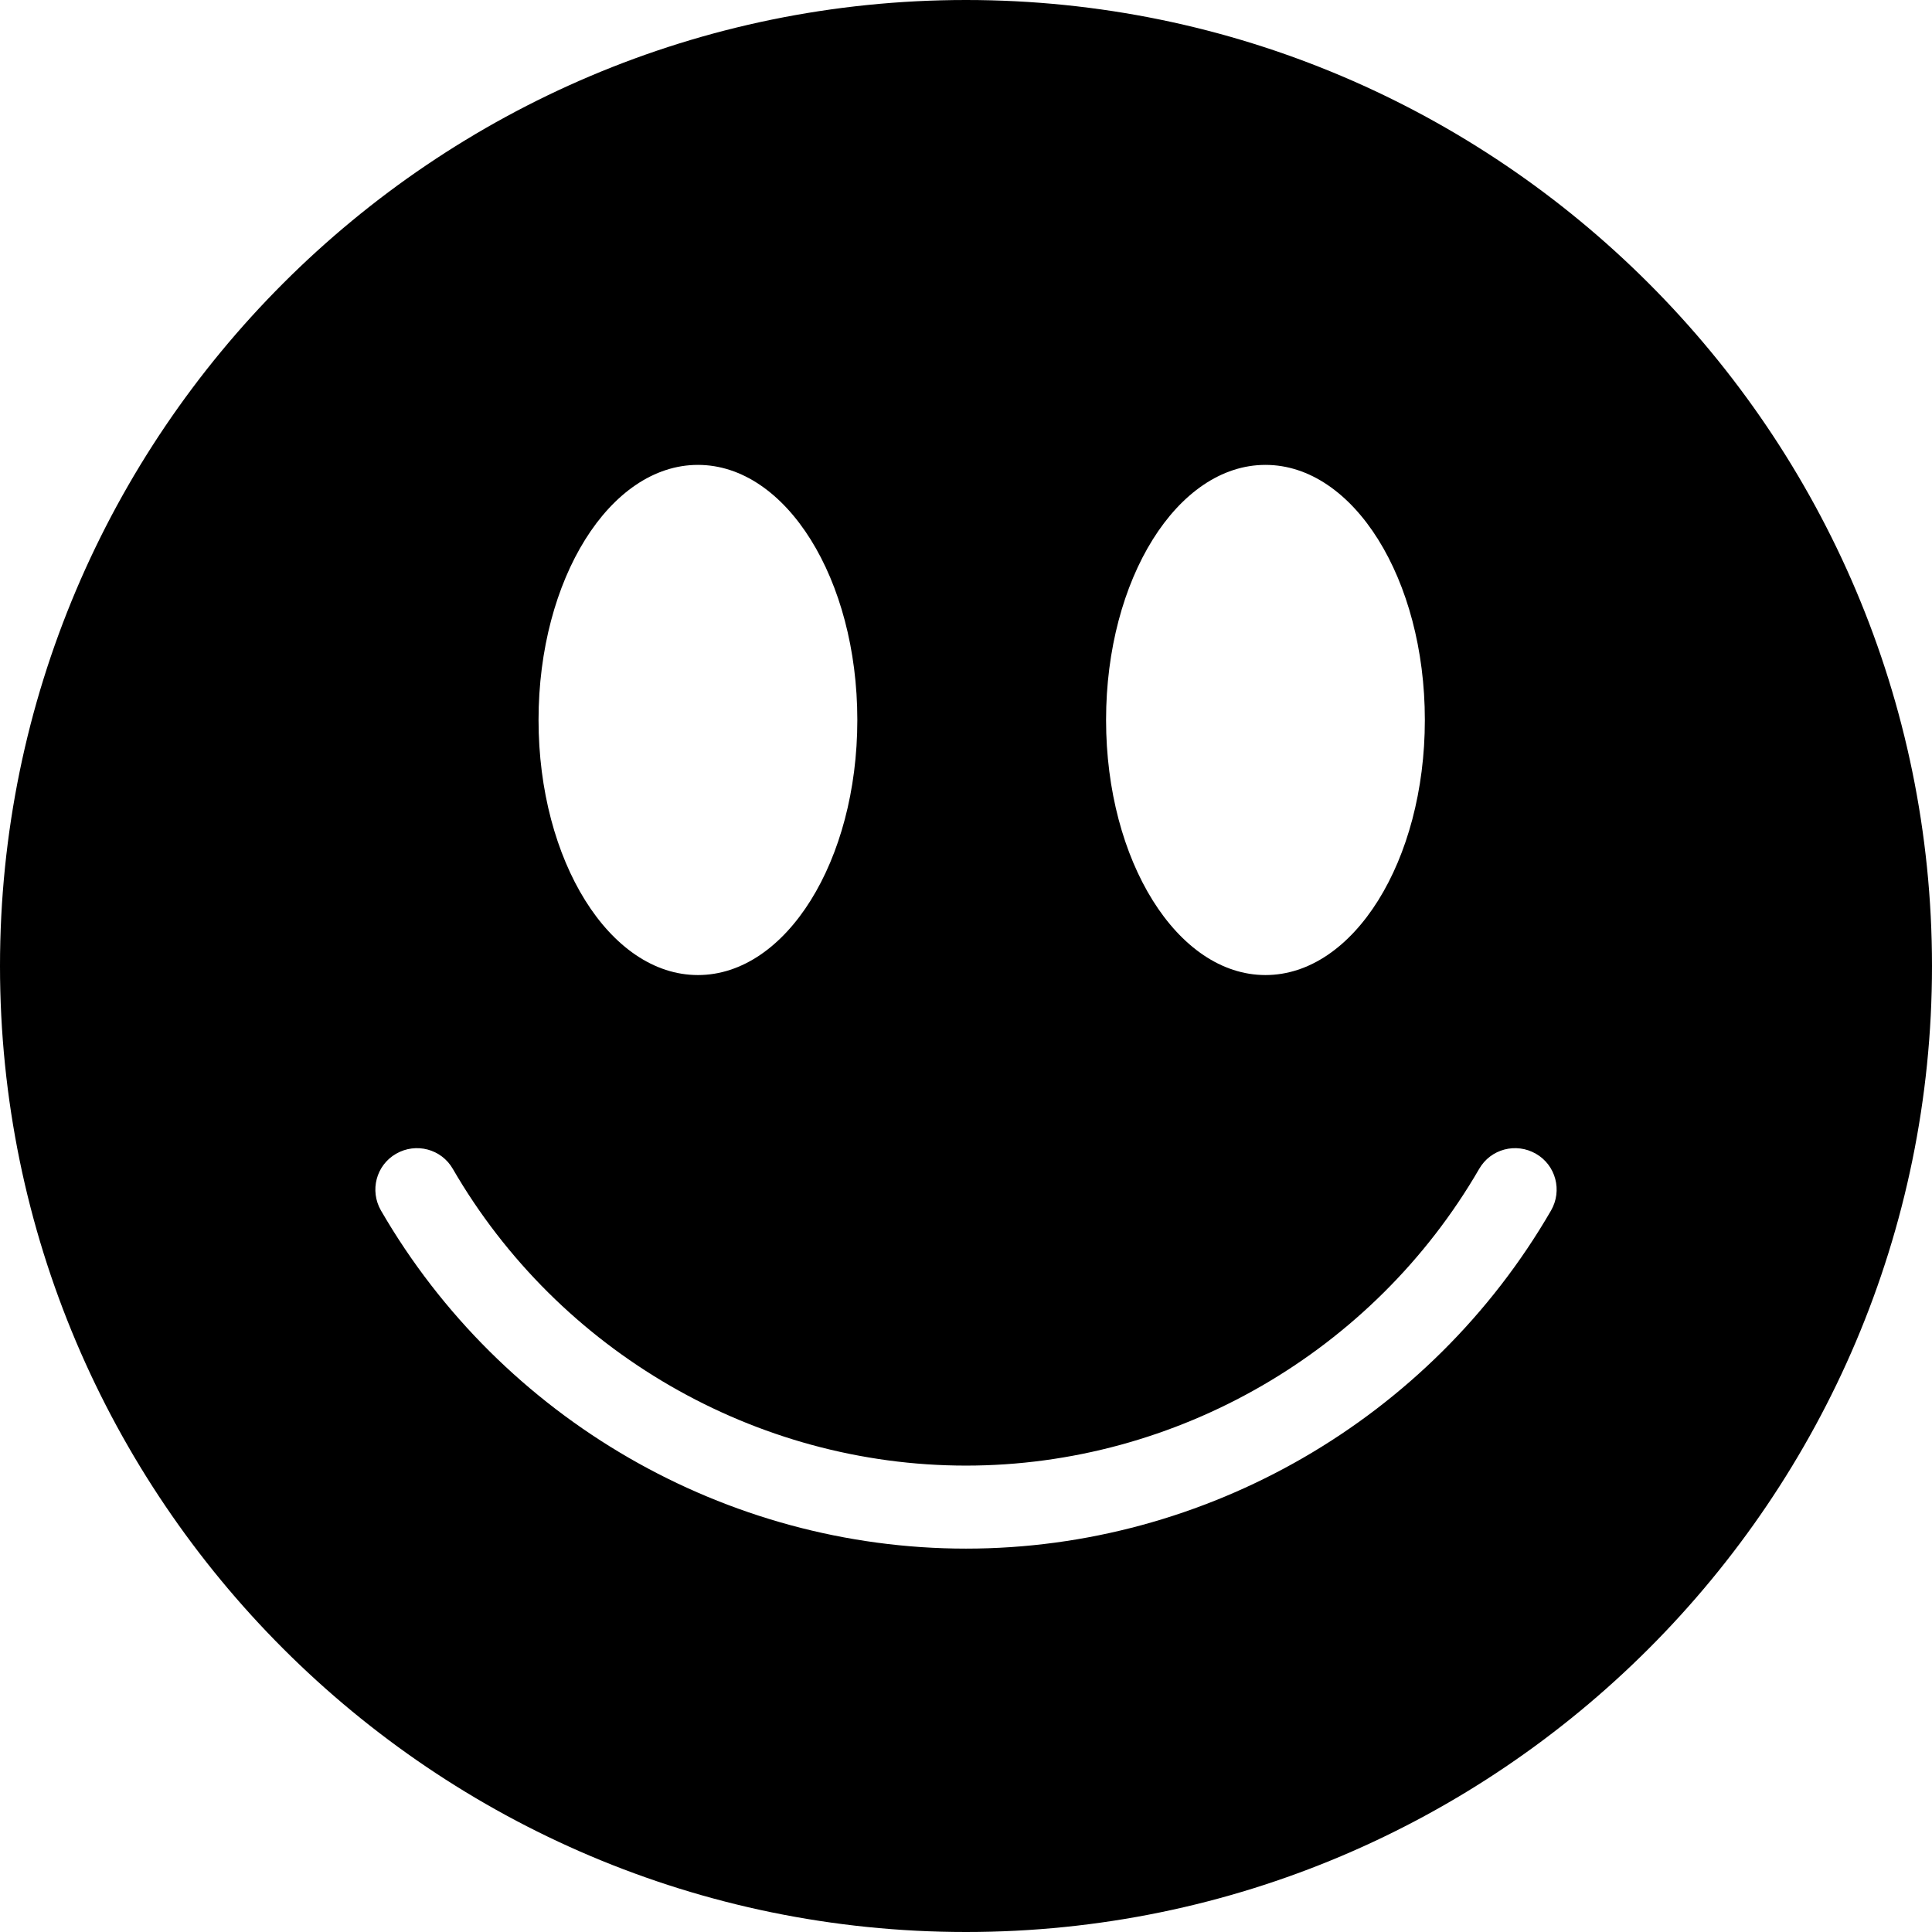
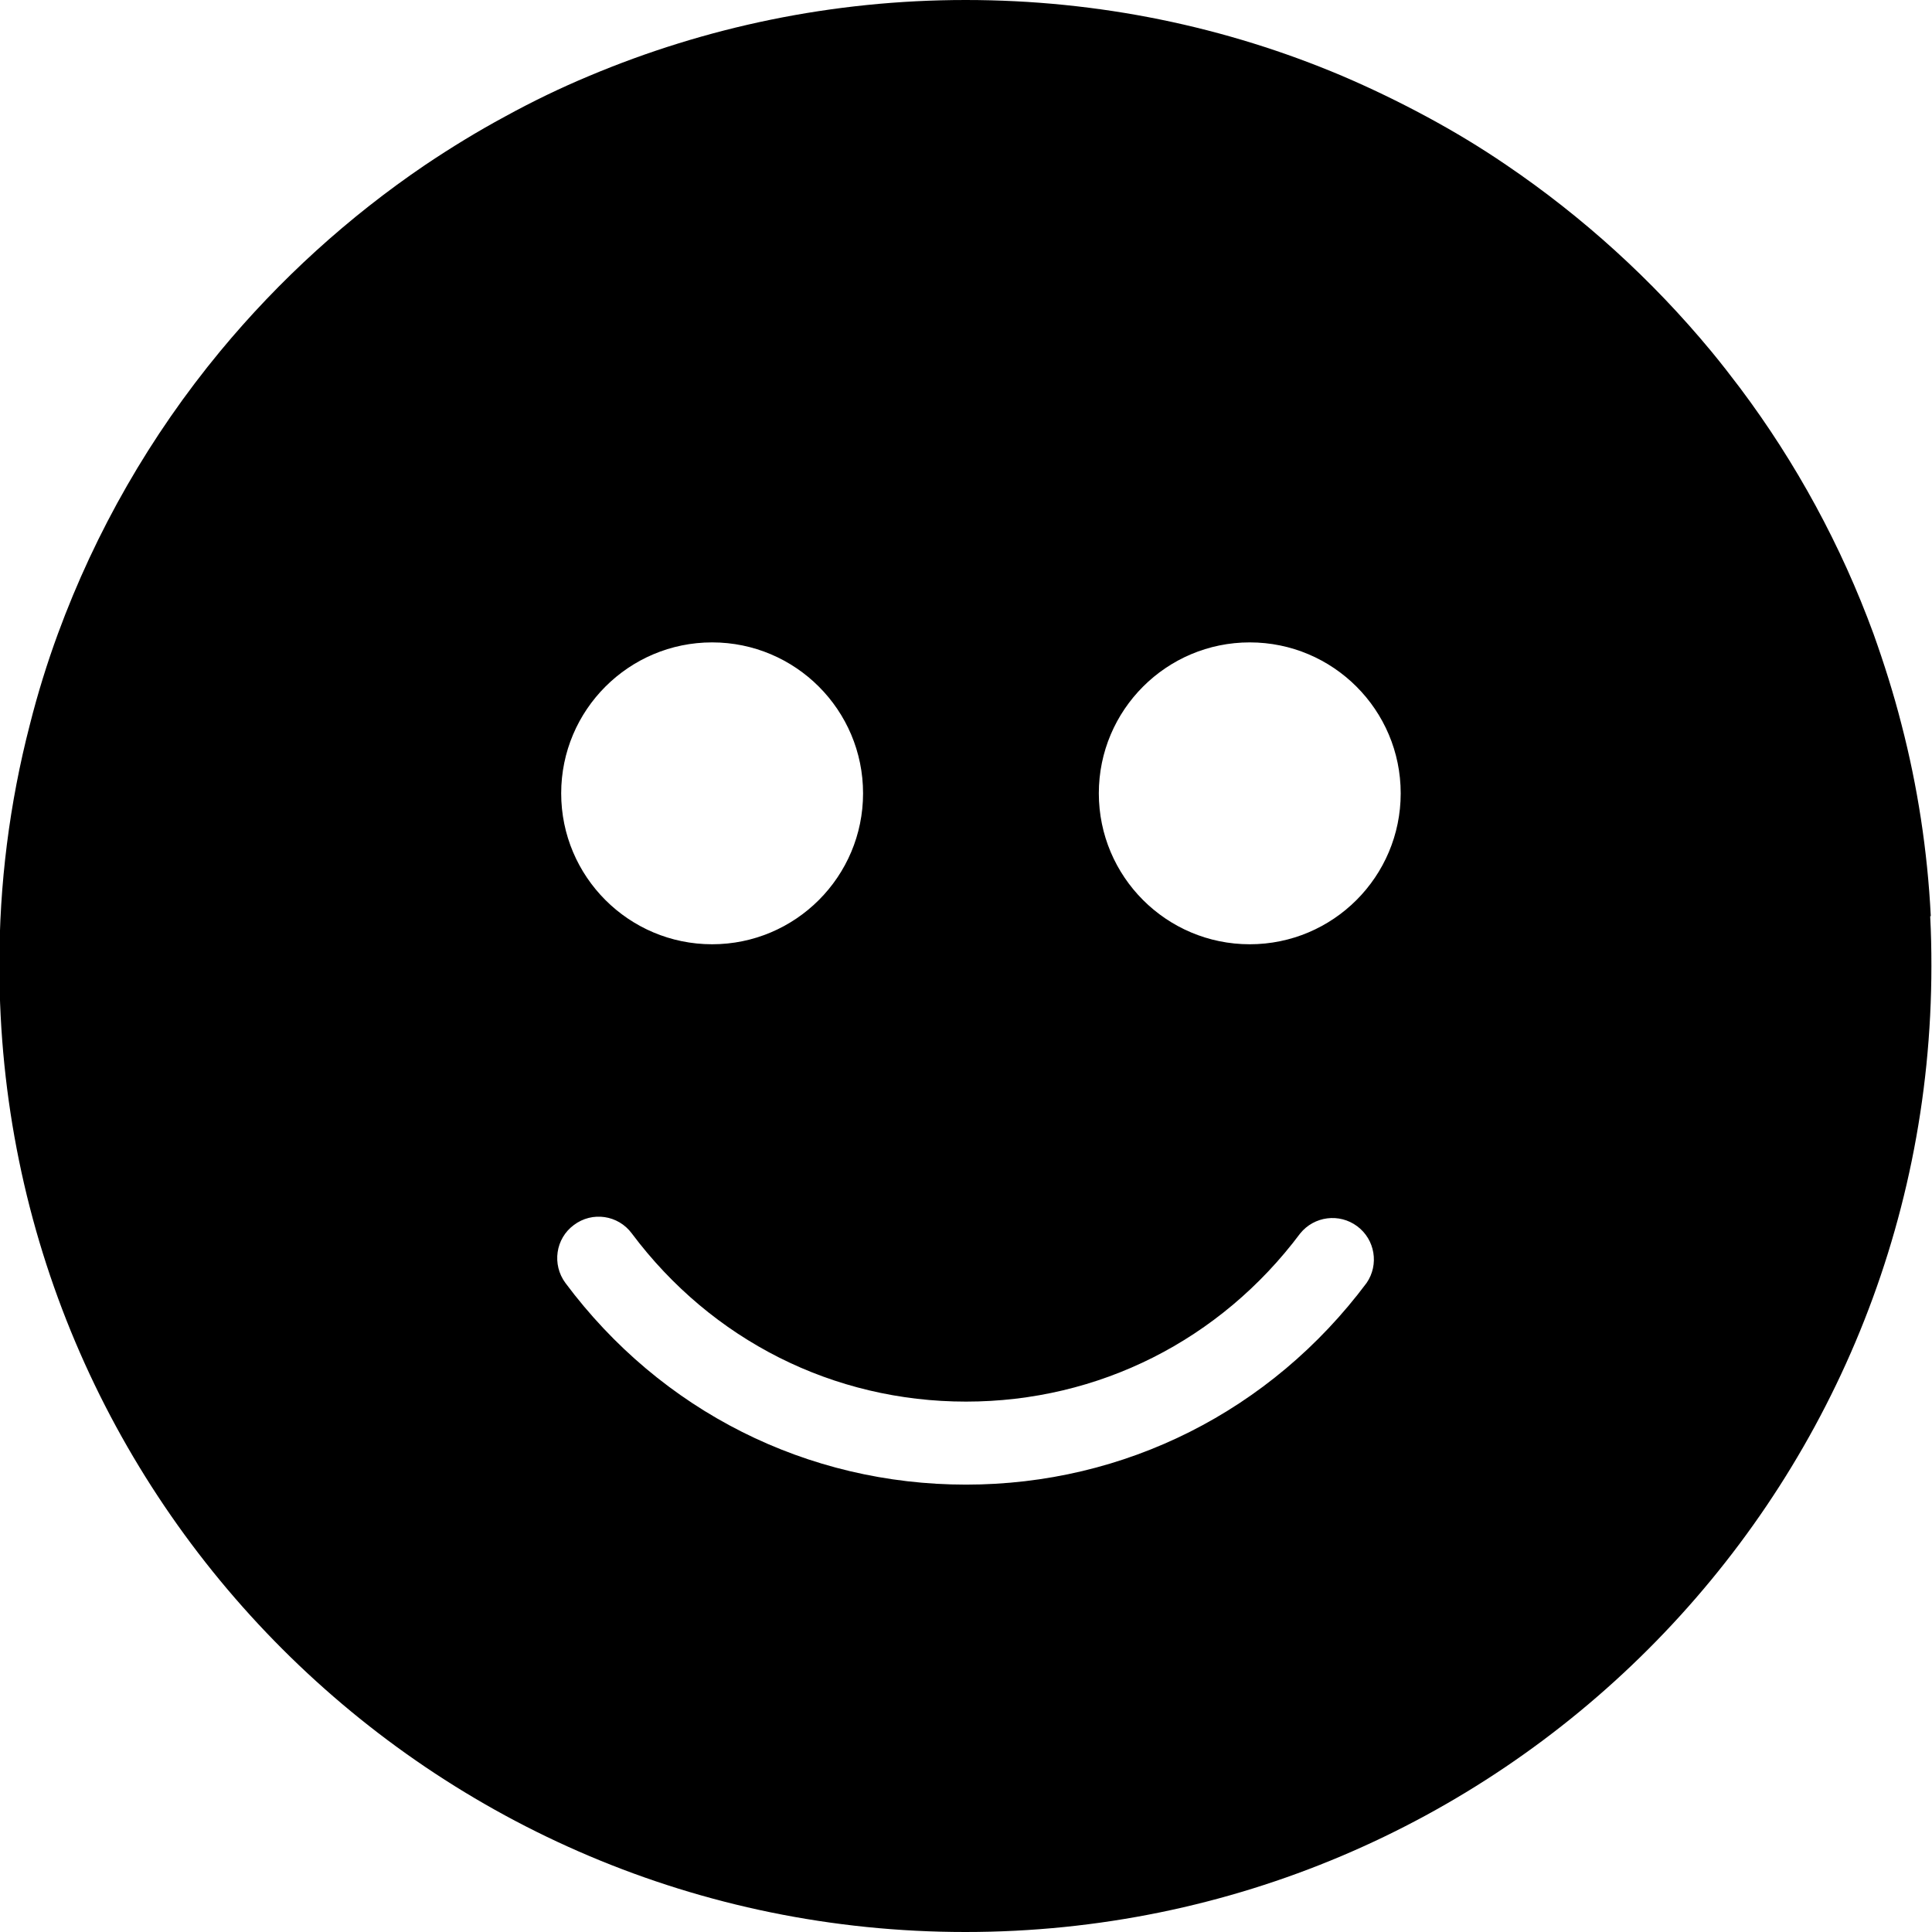
<svg xmlns="http://www.w3.org/2000/svg" viewBox="0 0 64 64">
-   <path d="M32 0C14.36 0 0 14.35 0 32s14.36 32 32 32 32-14.36 32-32S49.64 0 32 0m9.92 15.4c2.92 0 5.28 3.78 5.28 8.45s-2.36 8.45-5.28 8.45-5.28-3.78-5.28-8.45S39 15.4 41.92 15.4m-18.8 0c2.92 0 5.28 3.78 5.28 8.45s-2.36 8.45-5.28 8.45-5.28-3.78-5.28-8.45 2.36-8.45 5.28-8.45m28.26 24.7c-4 6.91-11.43 11.2-19.38 11.2s-15.38-4.29-19.38-11.2c-.38-.66-.16-1.5.5-1.88s1.5-.16 1.88.5c3.51 6.06 10.03 9.83 17 9.83s13.49-3.77 17-9.83c.38-.66 1.22-.88 1.88-.5s.88 1.22.5 1.88" />
+   <path d="M63.96 30.35c-.11-2.18-.44-4.31-.97-6.35-.26-1.02-.58-2.03-.93-3.01a31.8 31.8 0 0 0-4.42-8.14c-.31-.41-.62-.81-.95-1.21a32.5 32.5 0 0 0-6.8-6.18c-.85-.58-1.73-1.11-2.64-1.6s-1.84-.94-2.8-1.35C40.62.89 36.41 0 31.99 0s-8.63.9-12.46 2.51c-.96.4-1.89.85-2.8 1.35-.91.49-1.79 1.03-2.64 1.6a32.5 32.5 0 0 0-6.8 6.18 32 32 0 0 0-5.37 9.35c-.36.98-.67 1.98-.93 3.01a31.6 31.6 0 0 0-1.01 8c0 17.67 14.33 32 32 32s32-14.33 32-32c0-.55-.01-1.1-.04-1.65Zm-40.37-9.07c2.76 0 5 2.24 5 5s-2.24 5-5 5-5-2.24-5-5 2.24-5 5-5M45.27 42.5c-3.17 4.24-8.01 6.68-13.27 6.68s-10.1-2.43-13.27-6.68c-.45-.61-.33-1.47.28-1.92.61-.46 1.47-.33 1.92.28 2.65 3.54 6.68 5.57 11.07 5.57s8.42-2.03 11.07-5.57a1.373 1.373 0 0 1 2.2 1.64M41.4 31.28c-2.76 0-5-2.24-5-5s2.24-5 5-5 5 2.24 5 5-2.24 5-5 5" />
</svg>
